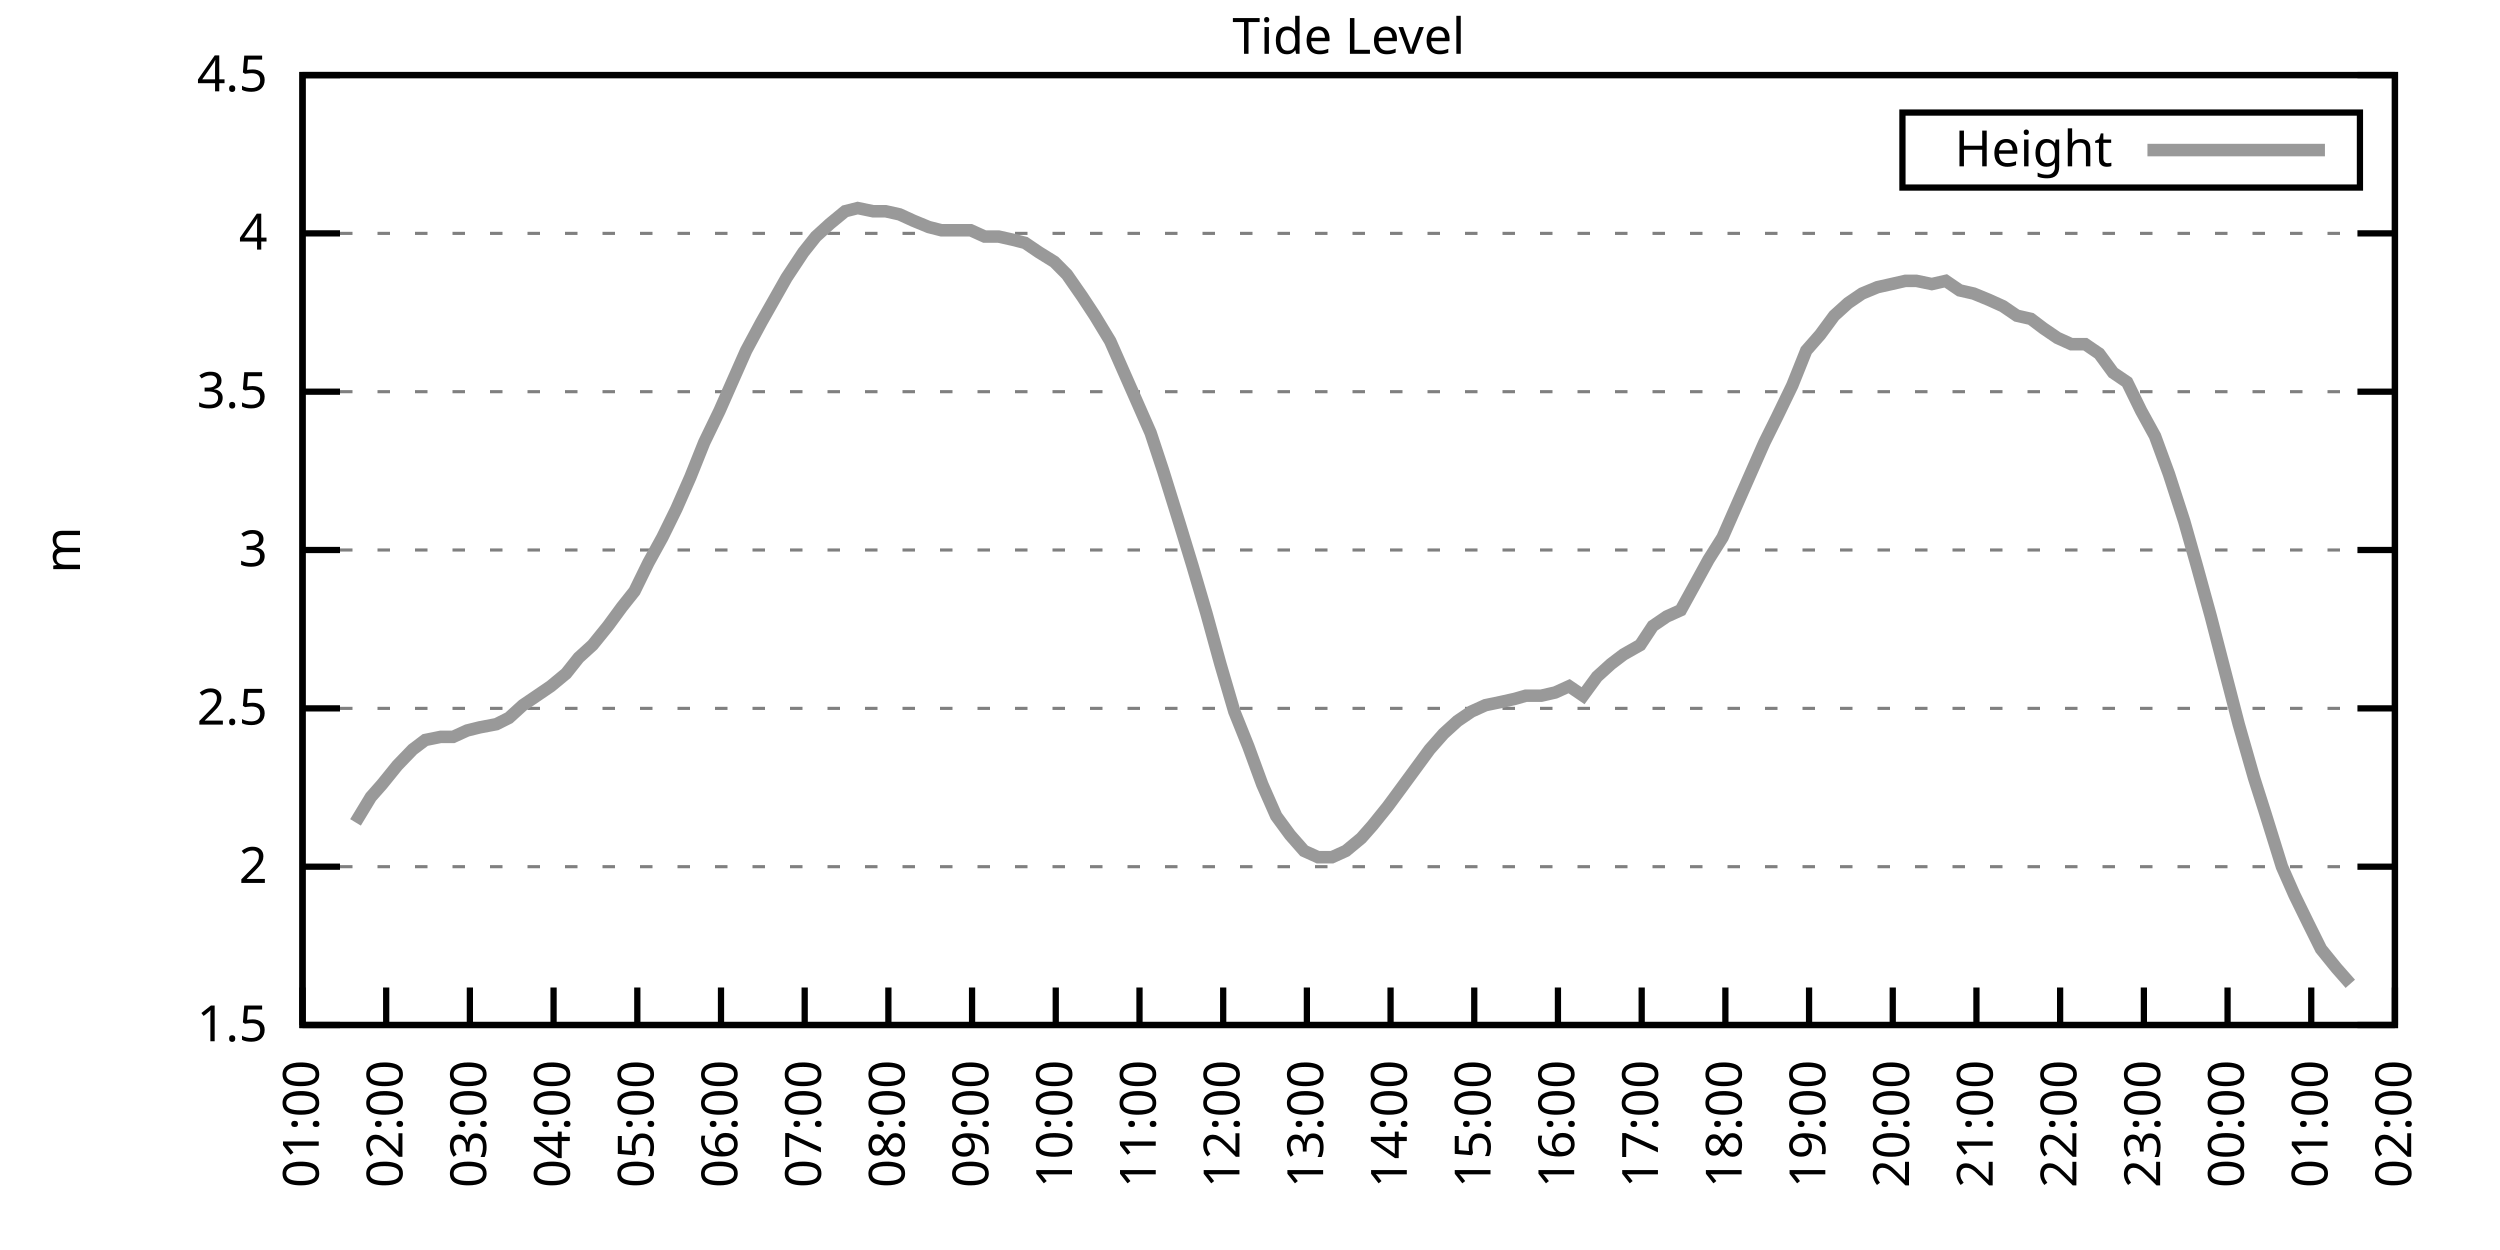
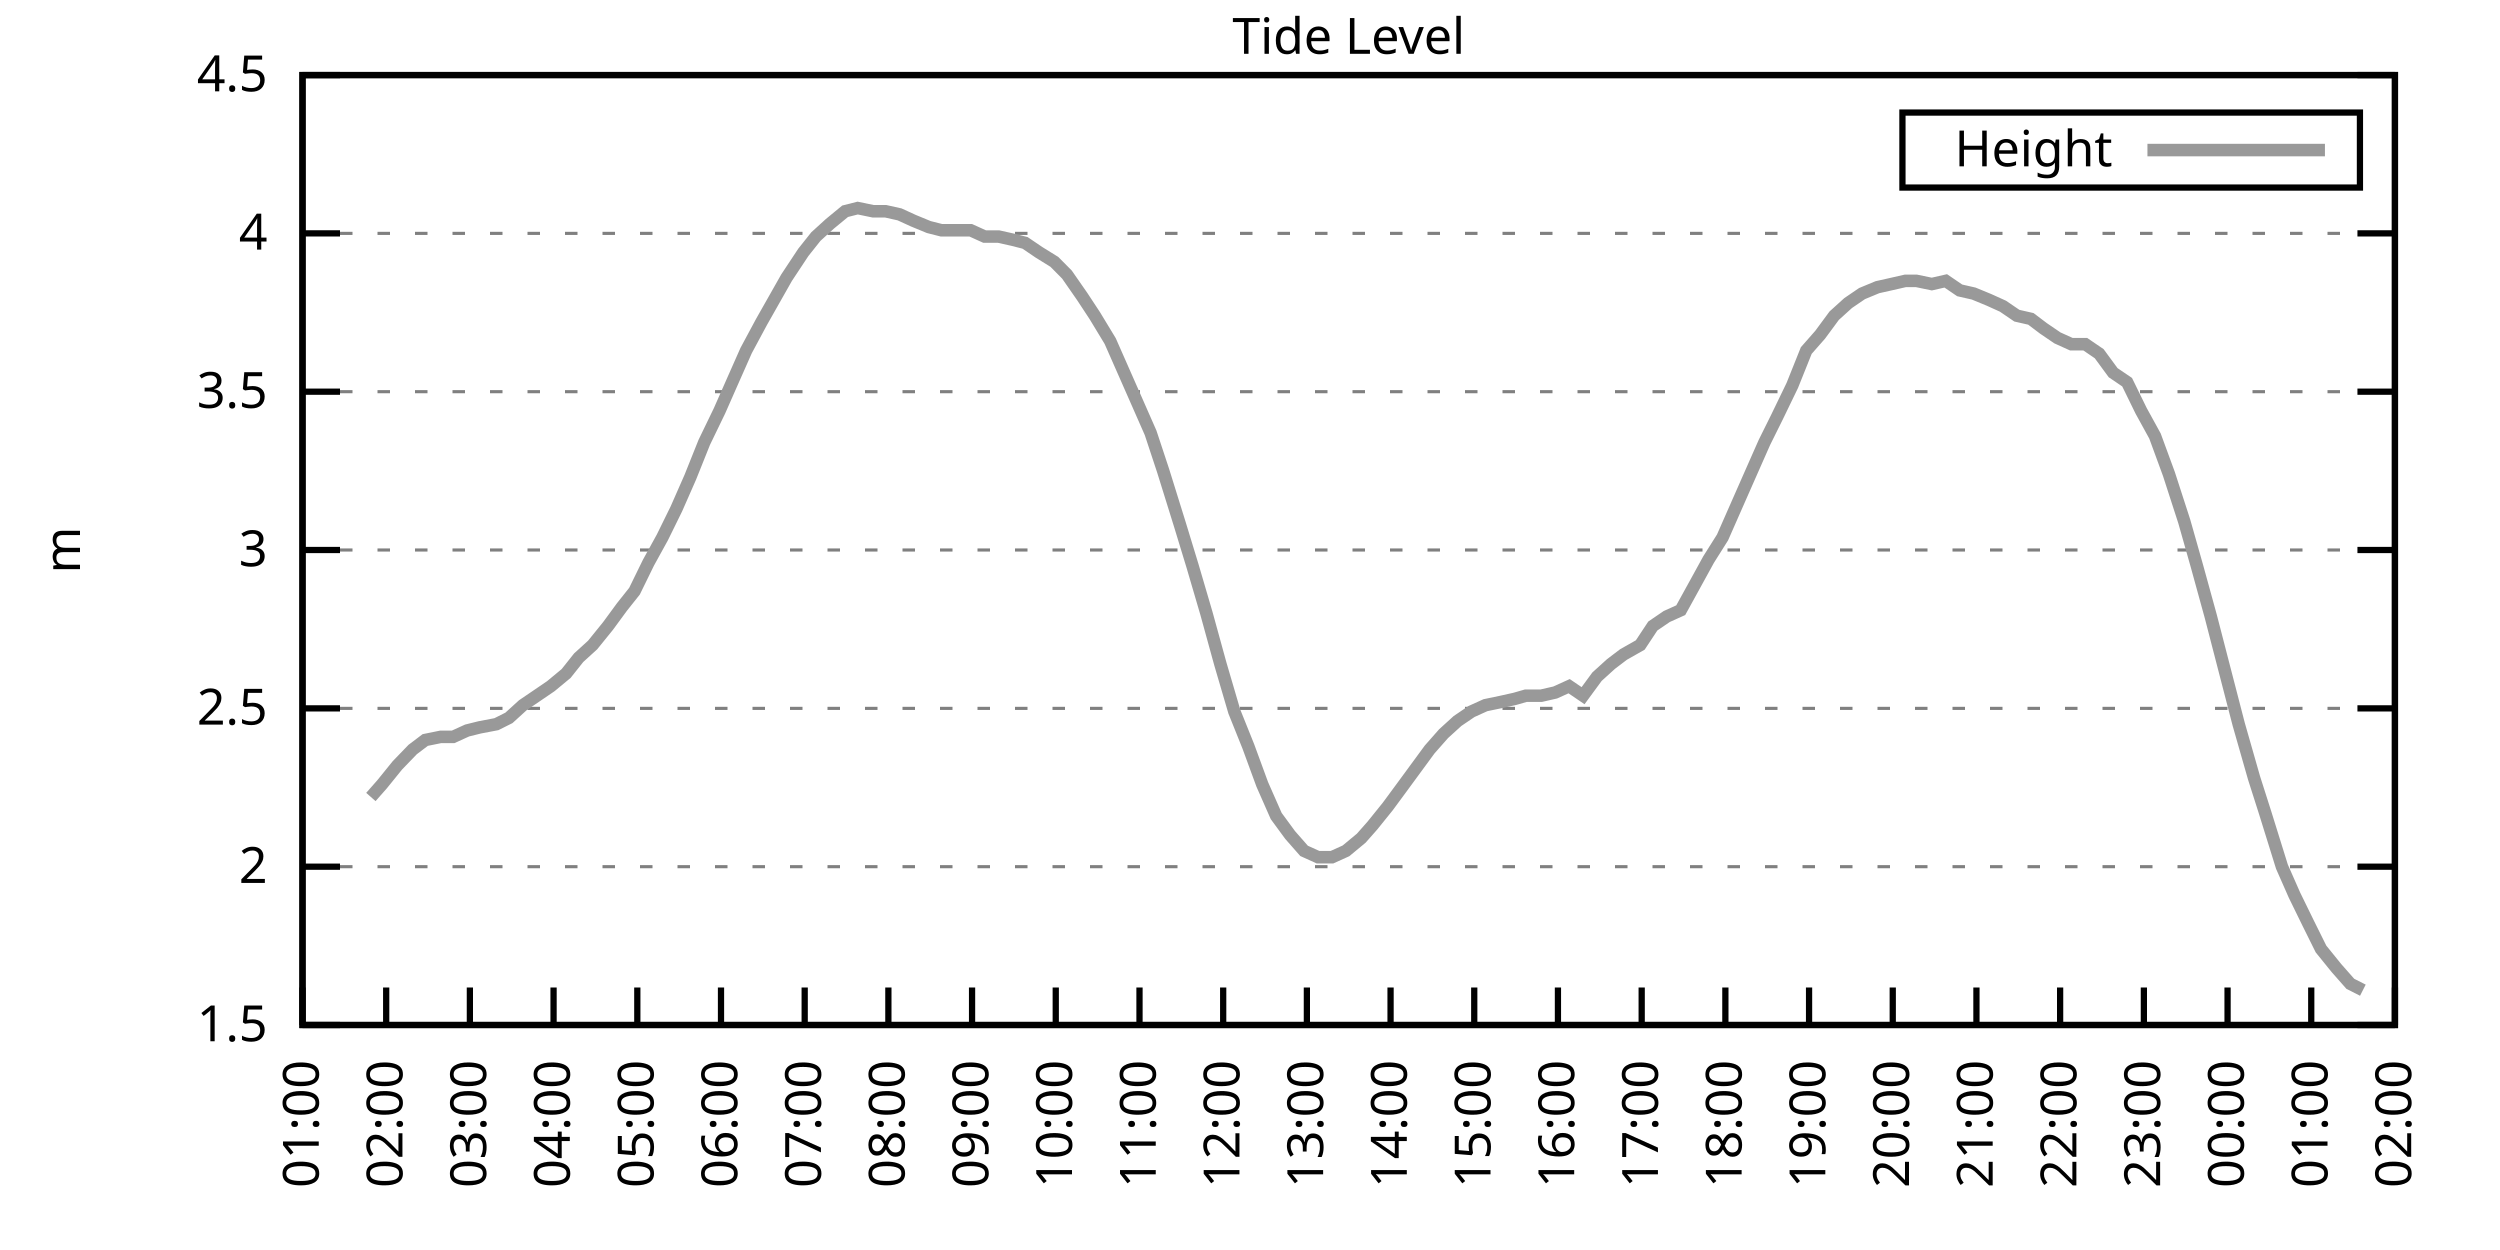
<svg xmlns="http://www.w3.org/2000/svg" xmlns:xlink="http://www.w3.org/1999/xlink" width="400" height="200" viewBox="0 0 400 200">
  <g id="gnuplot_canvas">
    <rect x="0" y="0" width="400" height="200" fill="none" />
    <defs>
      <circle id="gpDot" r="0.5" stroke-width="0.5" stroke="currentColor" />
      <path id="gpPt0" stroke-width="0.333" stroke="currentColor" d="M-1,0 h2 M0,-1 v2" />
      <path id="gpPt1" stroke-width="0.333" stroke="currentColor" d="M-1,-1 L1,1 M1,-1 L-1,1" />
      <path id="gpPt2" stroke-width="0.333" stroke="currentColor" d="M-1,0 L1,0 M0,-1 L0,1 M-1,-1 L1,1 M-1,1 L1,-1" />
      <rect id="gpPt3" stroke-width="0.333" stroke="currentColor" x="-1" y="-1" width="2" height="2" />
      <rect id="gpPt4" stroke-width="0.333" stroke="currentColor" fill="currentColor" x="-1" y="-1" width="2" height="2" />
      <circle id="gpPt5" stroke-width="0.333" stroke="currentColor" cx="0" cy="0" r="1" />
      <use xlink:href="#gpPt5" id="gpPt6" fill="currentColor" stroke="none" />
      <path id="gpPt7" stroke-width="0.333" stroke="currentColor" d="M0,-1.33 L-1.33,0.67 L1.33,0.67 z" />
      <use xlink:href="#gpPt7" id="gpPt8" fill="currentColor" stroke="none" />
      <use xlink:href="#gpPt7" id="gpPt9" stroke="currentColor" transform="rotate(180)" />
      <use xlink:href="#gpPt9" id="gpPt10" fill="currentColor" stroke="none" />
      <use xlink:href="#gpPt3" id="gpPt11" stroke="currentColor" transform="rotate(45)" />
      <use xlink:href="#gpPt11" id="gpPt12" fill="currentColor" stroke="none" />
      <path id="gpPt13" stroke-width="0.333" stroke="currentColor" d="M0,1.330 L1.265,0.411 L0.782,-1.067 L-0.782,-1.076 L-1.265,0.411 z" />
      <use xlink:href="#gpPt13" id="gpPt14" fill="currentColor" stroke="none" />
      <filter id="textbox" filterUnits="objectBoundingBox" x="0" y="0" height="1" width="1">
        <feFlood flood-color="white" flood-opacity="1" result="bgnd" />
        <feComposite in="SourceGraphic" in2="bgnd" operator="atop" />
      </filter>
      <filter id="greybox" filterUnits="objectBoundingBox" x="0" y="0" height="1" width="1">
        <feFlood flood-color="lightgrey" flood-opacity="1" result="grey" />
        <feComposite in="SourceGraphic" in2="grey" operator="atop" />
      </filter>
    </defs>
    <g fill="none" color="white" stroke="currentColor" stroke-width="1.00" stroke-linecap="butt" stroke-linejoin="miter">
</g>
    <g fill="none" color="black" stroke="currentColor" stroke-width="1.00" stroke-linecap="butt" stroke-linejoin="miter">
      <g stroke="none" shape-rendering="crispEdges">
        <polygon fill="rgb(255, 255, 255)" points="48.40,164.00 383.18,164.00 383.18,12.02 48.40,12.02 " />
      </g>
    </g>
    <g fill="none" color="black" stroke="currentColor" stroke-width="1.00" stroke-linecap="butt" stroke-linejoin="miter">
</g>
    <g fill="none" color="black" stroke="black" stroke-width="0.50" stroke-linecap="butt" stroke-linejoin="miter">
</g>
    <g fill="none" color="gray" stroke="currentColor" stroke-width="0.50" stroke-linecap="butt" stroke-linejoin="miter">
      <path stroke="gray" stroke-dasharray="2,4" class="gridline" d="M48.40,164.00 L383.19,164.00  " />
    </g>
    <g fill="none" color="gray" stroke="gray" stroke-width="1.00" stroke-linecap="butt" stroke-linejoin="miter">
</g>
    <g fill="none" color="black" stroke="currentColor" stroke-width="1.00" stroke-linecap="butt" stroke-linejoin="miter">
      <path stroke="black" d="M48.40,164.00 L54.40,164.00 M383.19,164.00 L377.19,164.00  " />
      <g transform="translate(42.80,166.60)" stroke="none" fill="black" font-family="Sans" font-size="8.00" text-anchor="end">
        <text>
          <tspan font-family="Sans"> 1.5</tspan>
        </text>
      </g>
    </g>
    <g fill="none" color="black" stroke="currentColor" stroke-width="1.00" stroke-linecap="butt" stroke-linejoin="miter">
</g>
    <g fill="none" color="black" stroke="black" stroke-width="0.50" stroke-linecap="butt" stroke-linejoin="miter">
</g>
    <g fill="none" color="gray" stroke="currentColor" stroke-width="0.50" stroke-linecap="butt" stroke-linejoin="miter">
      <path stroke="gray" stroke-dasharray="2,4" class="gridline" d="M48.40,138.67 L383.19,138.67  " />
    </g>
    <g fill="none" color="gray" stroke="gray" stroke-width="1.00" stroke-linecap="butt" stroke-linejoin="miter">
</g>
    <g fill="none" color="black" stroke="currentColor" stroke-width="1.00" stroke-linecap="butt" stroke-linejoin="miter">
      <path stroke="black" d="M48.40,138.67 L54.40,138.67 M383.19,138.67 L377.19,138.67  " />
      <g transform="translate(42.80,141.27)" stroke="none" fill="black" font-family="Sans" font-size="8.00" text-anchor="end">
        <text>
          <tspan font-family="Sans"> 2</tspan>
        </text>
      </g>
    </g>
    <g fill="none" color="black" stroke="currentColor" stroke-width="1.00" stroke-linecap="butt" stroke-linejoin="miter">
</g>
    <g fill="none" color="black" stroke="black" stroke-width="0.50" stroke-linecap="butt" stroke-linejoin="miter">
</g>
    <g fill="none" color="gray" stroke="currentColor" stroke-width="0.50" stroke-linecap="butt" stroke-linejoin="miter">
      <path stroke="gray" stroke-dasharray="2,4" class="gridline" d="M48.40,113.34 L383.19,113.34  " />
    </g>
    <g fill="none" color="gray" stroke="gray" stroke-width="1.00" stroke-linecap="butt" stroke-linejoin="miter">
</g>
    <g fill="none" color="black" stroke="currentColor" stroke-width="1.00" stroke-linecap="butt" stroke-linejoin="miter">
      <path stroke="black" d="M48.40,113.34 L54.40,113.34 M383.19,113.34 L377.19,113.34  " />
      <g transform="translate(42.80,115.94)" stroke="none" fill="black" font-family="Sans" font-size="8.00" text-anchor="end">
        <text>
          <tspan font-family="Sans"> 2.5</tspan>
        </text>
      </g>
    </g>
    <g fill="none" color="black" stroke="currentColor" stroke-width="1.00" stroke-linecap="butt" stroke-linejoin="miter">
</g>
    <g fill="none" color="black" stroke="black" stroke-width="0.50" stroke-linecap="butt" stroke-linejoin="miter">
</g>
    <g fill="none" color="gray" stroke="currentColor" stroke-width="0.50" stroke-linecap="butt" stroke-linejoin="miter">
      <path stroke="gray" stroke-dasharray="2,4" class="gridline" d="M48.40,88.00 L383.19,88.00  " />
    </g>
    <g fill="none" color="gray" stroke="gray" stroke-width="1.00" stroke-linecap="butt" stroke-linejoin="miter">
</g>
    <g fill="none" color="black" stroke="currentColor" stroke-width="1.00" stroke-linecap="butt" stroke-linejoin="miter">
      <path stroke="black" d="M48.40,88.00 L54.40,88.00 M383.19,88.00 L377.19,88.00  " />
      <g transform="translate(42.80,90.60)" stroke="none" fill="black" font-family="Sans" font-size="8.00" text-anchor="end">
        <text>
          <tspan font-family="Sans"> 3</tspan>
        </text>
      </g>
    </g>
    <g fill="none" color="black" stroke="currentColor" stroke-width="1.00" stroke-linecap="butt" stroke-linejoin="miter">
</g>
    <g fill="none" color="black" stroke="black" stroke-width="0.50" stroke-linecap="butt" stroke-linejoin="miter">
</g>
    <g fill="none" color="gray" stroke="currentColor" stroke-width="0.50" stroke-linecap="butt" stroke-linejoin="miter">
      <path stroke="gray" stroke-dasharray="2,4" class="gridline" d="M48.40,62.67 L383.19,62.67  " />
    </g>
    <g fill="none" color="gray" stroke="gray" stroke-width="1.00" stroke-linecap="butt" stroke-linejoin="miter">
</g>
    <g fill="none" color="black" stroke="currentColor" stroke-width="1.00" stroke-linecap="butt" stroke-linejoin="miter">
      <path stroke="black" d="M48.40,62.67 L54.40,62.67 M383.19,62.67 L377.19,62.67  " />
      <g transform="translate(42.80,65.27)" stroke="none" fill="black" font-family="Sans" font-size="8.00" text-anchor="end">
        <text>
          <tspan font-family="Sans"> 3.5</tspan>
        </text>
      </g>
    </g>
    <g fill="none" color="black" stroke="currentColor" stroke-width="1.00" stroke-linecap="butt" stroke-linejoin="miter">
</g>
    <g fill="none" color="black" stroke="black" stroke-width="0.50" stroke-linecap="butt" stroke-linejoin="miter">
</g>
    <g fill="none" color="gray" stroke="currentColor" stroke-width="0.50" stroke-linecap="butt" stroke-linejoin="miter">
      <path stroke="gray" stroke-dasharray="2,4" class="gridline" d="M48.40,37.34 L383.19,37.34  " />
    </g>
    <g fill="none" color="gray" stroke="gray" stroke-width="1.00" stroke-linecap="butt" stroke-linejoin="miter">
</g>
    <g fill="none" color="black" stroke="currentColor" stroke-width="1.00" stroke-linecap="butt" stroke-linejoin="miter">
      <path stroke="black" d="M48.40,37.34 L54.40,37.34 M383.19,37.34 L377.19,37.34  " />
      <g transform="translate(42.80,39.94)" stroke="none" fill="black" font-family="Sans" font-size="8.00" text-anchor="end">
        <text>
          <tspan font-family="Sans"> 4</tspan>
        </text>
      </g>
    </g>
    <g fill="none" color="black" stroke="currentColor" stroke-width="1.00" stroke-linecap="butt" stroke-linejoin="miter">
</g>
    <g fill="none" color="black" stroke="black" stroke-width="0.50" stroke-linecap="butt" stroke-linejoin="miter">
</g>
    <g fill="none" color="gray" stroke="currentColor" stroke-width="0.50" stroke-linecap="butt" stroke-linejoin="miter">
      <path stroke="gray" stroke-dasharray="2,4" class="gridline" d="M48.40,12.01 L383.19,12.01  " />
    </g>
    <g fill="none" color="gray" stroke="gray" stroke-width="1.00" stroke-linecap="butt" stroke-linejoin="miter">
</g>
    <g fill="none" color="black" stroke="currentColor" stroke-width="1.00" stroke-linecap="butt" stroke-linejoin="miter">
      <path stroke="black" d="M48.40,12.01 L54.40,12.01 M383.19,12.01 L377.19,12.01  " />
      <g transform="translate(42.80,14.61)" stroke="none" fill="black" font-family="Sans" font-size="8.00" text-anchor="end">
        <text>
          <tspan font-family="Sans"> 4.5</tspan>
        </text>
      </g>
    </g>
    <g fill="none" color="black" stroke="currentColor" stroke-width="1.00" stroke-linecap="butt" stroke-linejoin="miter">
      <path stroke="black" d="M48.40,164.00 L48.40,158.00  " />
      <g transform="translate(51.00,169.60) rotate(270.00)" stroke="none" fill="black" font-family="Sans" font-size="8.00" text-anchor="end">
        <text>
          <tspan font-family="Sans">01:00</tspan>
        </text>
      </g>
    </g>
    <g fill="none" color="black" stroke="currentColor" stroke-width="1.00" stroke-linecap="butt" stroke-linejoin="miter">
      <path stroke="black" d="M61.79,164.00 L61.79,158.00  " />
      <g transform="translate(64.39,169.60) rotate(270.00)" stroke="none" fill="black" font-family="Sans" font-size="8.00" text-anchor="end">
        <text>
          <tspan font-family="Sans">02:00</tspan>
        </text>
      </g>
    </g>
    <g fill="none" color="black" stroke="currentColor" stroke-width="1.00" stroke-linecap="butt" stroke-linejoin="miter">
      <path stroke="black" d="M75.18,164.00 L75.18,158.00  " />
      <g transform="translate(77.78,169.60) rotate(270.00)" stroke="none" fill="black" font-family="Sans" font-size="8.00" text-anchor="end">
        <text>
          <tspan font-family="Sans">03:00</tspan>
        </text>
      </g>
    </g>
    <g fill="none" color="black" stroke="currentColor" stroke-width="1.00" stroke-linecap="butt" stroke-linejoin="miter">
      <path stroke="black" d="M88.57,164.00 L88.57,158.00  " />
      <g transform="translate(91.17,169.60) rotate(270.00)" stroke="none" fill="black" font-family="Sans" font-size="8.00" text-anchor="end">
        <text>
          <tspan font-family="Sans">04:00</tspan>
        </text>
      </g>
    </g>
    <g fill="none" color="black" stroke="currentColor" stroke-width="1.00" stroke-linecap="butt" stroke-linejoin="miter">
      <path stroke="black" d="M101.97,164.00 L101.97,158.00  " />
      <g transform="translate(104.57,169.60) rotate(270.00)" stroke="none" fill="black" font-family="Sans" font-size="8.00" text-anchor="end">
        <text>
          <tspan font-family="Sans">05:00</tspan>
        </text>
      </g>
    </g>
    <g fill="none" color="black" stroke="currentColor" stroke-width="1.00" stroke-linecap="butt" stroke-linejoin="miter">
      <path stroke="black" d="M115.36,164.00 L115.36,158.00  " />
      <g transform="translate(117.96,169.60) rotate(270.00)" stroke="none" fill="black" font-family="Sans" font-size="8.00" text-anchor="end">
        <text>
          <tspan font-family="Sans">06:00</tspan>
        </text>
      </g>
    </g>
    <g fill="none" color="black" stroke="currentColor" stroke-width="1.00" stroke-linecap="butt" stroke-linejoin="miter">
      <path stroke="black" d="M128.75,164.00 L128.75,158.00  " />
      <g transform="translate(131.35,169.60) rotate(270.00)" stroke="none" fill="black" font-family="Sans" font-size="8.00" text-anchor="end">
        <text>
          <tspan font-family="Sans">07:00</tspan>
        </text>
      </g>
    </g>
    <g fill="none" color="black" stroke="currentColor" stroke-width="1.00" stroke-linecap="butt" stroke-linejoin="miter">
      <path stroke="black" d="M142.14,164.00 L142.14,158.00  " />
      <g transform="translate(144.74,169.60) rotate(270.00)" stroke="none" fill="black" font-family="Sans" font-size="8.00" text-anchor="end">
        <text>
          <tspan font-family="Sans">08:00</tspan>
        </text>
      </g>
    </g>
    <g fill="none" color="black" stroke="currentColor" stroke-width="1.00" stroke-linecap="butt" stroke-linejoin="miter">
      <path stroke="black" d="M155.53,164.00 L155.53,158.00  " />
      <g transform="translate(158.13,169.60) rotate(270.00)" stroke="none" fill="black" font-family="Sans" font-size="8.00" text-anchor="end">
        <text>
          <tspan font-family="Sans">09:00</tspan>
        </text>
      </g>
    </g>
    <g fill="none" color="black" stroke="currentColor" stroke-width="1.00" stroke-linecap="butt" stroke-linejoin="miter">
      <path stroke="black" d="M168.92,164.00 L168.92,158.00  " />
      <g transform="translate(171.52,169.60) rotate(270.00)" stroke="none" fill="black" font-family="Sans" font-size="8.00" text-anchor="end">
        <text>
          <tspan font-family="Sans">10:00</tspan>
        </text>
      </g>
    </g>
    <g fill="none" color="black" stroke="currentColor" stroke-width="1.00" stroke-linecap="butt" stroke-linejoin="miter">
      <path stroke="black" d="M182.32,164.00 L182.32,158.00  " />
      <g transform="translate(184.92,169.60) rotate(270.00)" stroke="none" fill="black" font-family="Sans" font-size="8.00" text-anchor="end">
        <text>
          <tspan font-family="Sans">11:00</tspan>
        </text>
      </g>
    </g>
    <g fill="none" color="black" stroke="currentColor" stroke-width="1.00" stroke-linecap="butt" stroke-linejoin="miter">
      <path stroke="black" d="M195.71,164.00 L195.71,158.00  " />
      <g transform="translate(198.31,169.60) rotate(270.00)" stroke="none" fill="black" font-family="Sans" font-size="8.00" text-anchor="end">
        <text>
          <tspan font-family="Sans">12:00</tspan>
        </text>
      </g>
    </g>
    <g fill="none" color="black" stroke="currentColor" stroke-width="1.00" stroke-linecap="butt" stroke-linejoin="miter">
      <path stroke="black" d="M209.10,164.00 L209.10,158.00  " />
      <g transform="translate(211.70,169.60) rotate(270.00)" stroke="none" fill="black" font-family="Sans" font-size="8.00" text-anchor="end">
        <text>
          <tspan font-family="Sans">13:00</tspan>
        </text>
      </g>
    </g>
    <g fill="none" color="black" stroke="currentColor" stroke-width="1.00" stroke-linecap="butt" stroke-linejoin="miter">
      <path stroke="black" d="M222.49,164.00 L222.49,158.00  " />
      <g transform="translate(225.09,169.60) rotate(270.00)" stroke="none" fill="black" font-family="Sans" font-size="8.00" text-anchor="end">
        <text>
          <tspan font-family="Sans">14:00</tspan>
        </text>
      </g>
    </g>
    <g fill="none" color="black" stroke="currentColor" stroke-width="1.00" stroke-linecap="butt" stroke-linejoin="miter">
      <path stroke="black" d="M235.88,164.00 L235.88,158.00  " />
      <g transform="translate(238.48,169.60) rotate(270.00)" stroke="none" fill="black" font-family="Sans" font-size="8.00" text-anchor="end">
        <text>
          <tspan font-family="Sans">15:00</tspan>
        </text>
      </g>
    </g>
    <g fill="none" color="black" stroke="currentColor" stroke-width="1.00" stroke-linecap="butt" stroke-linejoin="miter">
      <path stroke="black" d="M249.27,164.00 L249.27,158.00  " />
      <g transform="translate(251.87,169.60) rotate(270.00)" stroke="none" fill="black" font-family="Sans" font-size="8.00" text-anchor="end">
        <text>
          <tspan font-family="Sans">16:00</tspan>
        </text>
      </g>
    </g>
    <g fill="none" color="black" stroke="currentColor" stroke-width="1.00" stroke-linecap="butt" stroke-linejoin="miter">
      <path stroke="black" d="M262.67,164.00 L262.67,158.00  " />
      <g transform="translate(265.27,169.60) rotate(270.00)" stroke="none" fill="black" font-family="Sans" font-size="8.00" text-anchor="end">
        <text>
          <tspan font-family="Sans">17:00</tspan>
        </text>
      </g>
    </g>
    <g fill="none" color="black" stroke="currentColor" stroke-width="1.00" stroke-linecap="butt" stroke-linejoin="miter">
      <path stroke="black" d="M276.06,164.00 L276.06,158.00  " />
      <g transform="translate(278.66,169.60) rotate(270.00)" stroke="none" fill="black" font-family="Sans" font-size="8.00" text-anchor="end">
        <text>
          <tspan font-family="Sans">18:00</tspan>
        </text>
      </g>
    </g>
    <g fill="none" color="black" stroke="currentColor" stroke-width="1.00" stroke-linecap="butt" stroke-linejoin="miter">
      <path stroke="black" d="M289.45,164.00 L289.45,158.00  " />
      <g transform="translate(292.05,169.60) rotate(270.00)" stroke="none" fill="black" font-family="Sans" font-size="8.00" text-anchor="end">
        <text>
          <tspan font-family="Sans">19:00</tspan>
        </text>
      </g>
    </g>
    <g fill="none" color="black" stroke="currentColor" stroke-width="1.00" stroke-linecap="butt" stroke-linejoin="miter">
      <path stroke="black" d="M302.84,164.00 L302.84,158.00  " />
      <g transform="translate(305.44,169.60) rotate(270.00)" stroke="none" fill="black" font-family="Sans" font-size="8.00" text-anchor="end">
        <text>
          <tspan font-family="Sans">20:00</tspan>
        </text>
      </g>
    </g>
    <g fill="none" color="black" stroke="currentColor" stroke-width="1.00" stroke-linecap="butt" stroke-linejoin="miter">
      <path stroke="black" d="M316.23,164.00 L316.23,158.00  " />
      <g transform="translate(318.83,169.60) rotate(270.00)" stroke="none" fill="black" font-family="Sans" font-size="8.00" text-anchor="end">
        <text>
          <tspan font-family="Sans">21:00</tspan>
        </text>
      </g>
    </g>
    <g fill="none" color="black" stroke="currentColor" stroke-width="1.00" stroke-linecap="butt" stroke-linejoin="miter">
      <path stroke="black" d="M329.62,164.00 L329.62,158.00  " />
      <g transform="translate(332.22,169.60) rotate(270.00)" stroke="none" fill="black" font-family="Sans" font-size="8.00" text-anchor="end">
        <text>
          <tspan font-family="Sans">22:00</tspan>
        </text>
      </g>
    </g>
    <g fill="none" color="black" stroke="currentColor" stroke-width="1.00" stroke-linecap="butt" stroke-linejoin="miter">
      <path stroke="black" d="M343.02,164.00 L343.02,158.00  " />
      <g transform="translate(345.62,169.60) rotate(270.00)" stroke="none" fill="black" font-family="Sans" font-size="8.00" text-anchor="end">
        <text>
          <tspan font-family="Sans">23:00</tspan>
        </text>
      </g>
    </g>
    <g fill="none" color="black" stroke="currentColor" stroke-width="1.00" stroke-linecap="butt" stroke-linejoin="miter">
      <path stroke="black" d="M356.41,164.00 L356.41,158.00  " />
      <g transform="translate(359.01,169.60) rotate(270.00)" stroke="none" fill="black" font-family="Sans" font-size="8.00" text-anchor="end">
        <text>
          <tspan font-family="Sans">00:00</tspan>
        </text>
      </g>
    </g>
    <g fill="none" color="black" stroke="currentColor" stroke-width="1.00" stroke-linecap="butt" stroke-linejoin="miter">
      <path stroke="black" d="M369.80,164.00 L369.80,158.00  " />
      <g transform="translate(372.40,169.60) rotate(270.00)" stroke="none" fill="black" font-family="Sans" font-size="8.00" text-anchor="end">
        <text>
          <tspan font-family="Sans">01:00</tspan>
        </text>
      </g>
    </g>
    <g fill="none" color="black" stroke="currentColor" stroke-width="1.00" stroke-linecap="butt" stroke-linejoin="miter">
      <path stroke="black" d="M383.19,164.00 L383.19,158.00  " />
      <g transform="translate(385.79,169.60) rotate(270.00)" stroke="none" fill="black" font-family="Sans" font-size="8.00" text-anchor="end">
        <text>
          <tspan font-family="Sans">02:00</tspan>
        </text>
      </g>
    </g>
    <g fill="none" color="black" stroke="currentColor" stroke-width="1.00" stroke-linecap="butt" stroke-linejoin="miter">
</g>
    <g fill="none" color="black" stroke="currentColor" stroke-width="1.00" stroke-linecap="butt" stroke-linejoin="miter">
      <path stroke="black" d="M48.40,12.01 L48.40,164.00 L383.19,164.00 L383.19,12.01 L48.40,12.01 Z  " />
    </g>
    <g fill="none" color="black" stroke="currentColor" stroke-width="1.00" stroke-linecap="butt" stroke-linejoin="miter">
</g>
    <g fill="none" color="black" stroke="currentColor" stroke-width="1.00" stroke-linecap="butt" stroke-linejoin="miter">
      <path stroke="black" d="M304.39,30.01 L304.39,18.01 L377.59,18.01 L377.59,30.01 L304.39,30.01 Z  " />
    </g>
    <g id="Tide_level_plot_1">
      <g fill="none" color="white" stroke="black" stroke-width="2.00" stroke-linecap="butt" stroke-linejoin="miter">
</g>
      <g fill="none" color="black" stroke="currentColor" stroke-width="2.00" stroke-linecap="butt" stroke-linejoin="miter">
        <g transform="translate(337.99,26.61)" stroke="none" fill="black" font-family="Sans" font-size="8.00" text-anchor="end">
          <text>
            <tspan font-family="Sans">Height</tspan>
          </text>
        </g>
      </g>
      <g fill="none" color="black" stroke="currentColor" stroke-width="2.00" stroke-linecap="butt" stroke-linejoin="miter">
-         <path stroke="rgb(153, 153, 153)" d="M343.59,24.01 L371.99,24.01 M56.88,131.58 L59.34,127.52 L61.12,125.50 L63.58,122.46 L66.03,119.92 L68.04,118.40   L70.50,117.90 L72.50,117.90 L74.74,116.88 L76.75,116.38 L79.42,115.87 L81.43,114.86 L83.66,112.83 L85.90,111.31   L88.13,109.79 L90.58,107.76 L92.59,105.23 L94.82,103.20 L97.28,100.16 L99.51,97.12 L101.52,94.59 L103.75,90.03   L105.98,85.98 L108.22,81.42 L110.45,76.35 L112.68,70.78 L115.13,65.71 L117.14,61.15 L119.38,56.09 L121.83,51.53   L123.84,47.98 L125.85,44.43 L128.53,40.38 L130.54,37.85 L132.77,35.82 L135.22,33.80 L137.23,33.29 L139.69,33.80   L141.69,33.80 L143.93,34.30 L146.16,35.32 L148.61,36.33 L150.62,36.84 L152.85,36.84 L155.31,36.84 L157.54,37.85   L159.77,37.85 L162.01,38.35 L164.01,38.86 L166.25,40.38 L168.70,41.90 L170.71,43.93 L173.17,47.47 L175.17,50.51   L177.63,54.57 L179.64,59.13 L181.87,64.19 L184.10,69.26 L186.11,75.34 L188.79,83.95 L190.80,90.54 L193.03,98.14   L195.26,106.24 L197.49,113.84 L199.73,119.42 L201.96,125.50 L204.19,130.56 L206.42,133.60 L208.65,136.14 L210.88,137.15   L213.12,137.15 L215.35,136.14 L217.80,134.11 L219.59,132.08 L222.04,129.04 L224.28,126.00 L226.51,122.96 L228.74,119.92   L230.97,117.39 L233.20,115.36 L235.44,113.84 L237.67,112.83 L240.12,112.32 L242.36,111.82 L244.14,111.31 L246.60,111.31   L248.83,110.80 L251.06,109.79 L253.29,111.31 L255.52,108.27 L257.76,106.24 L259.76,104.72 L262.44,103.20 L264.45,100.16   L266.68,98.64 L268.92,97.63 L271.15,93.58 L273.38,89.52 L275.61,85.98 L277.84,80.91 L280.07,75.85 L282.31,70.78   L284.32,66.73 L286.77,61.66 L289.00,56.09 L291.23,53.55 L293.47,50.51 L295.70,48.49 L297.93,46.97 L300.39,45.95   L302.62,45.45 L304.85,44.94 L306.63,44.94 L309.09,45.45 L311.32,44.94 L313.55,46.46 L315.79,46.97 L318.24,47.98   L320.47,48.99 L322.70,50.51 L324.94,51.02 L326.95,52.54 L329.18,54.06 L331.41,55.07 L333.64,55.07 L335.87,56.59   L338.10,59.63 L340.34,61.15 L342.57,65.71 L344.80,69.77 L347.03,75.85 L349.49,83.45 L351.50,90.54 L353.73,98.64   L355.96,107.26 L358.19,115.87 L360.65,124.48 L362.43,130.06 L365.11,138.67 L367.12,143.23 L369.35,147.79 L371.36,151.84   L373.82,154.88 L376.05,157.41  " />
+         <path stroke="rgb(153, 153, 153)" d="M343.59,24.01 L371.99,24.01 M59.34,127.52 L61.12,125.50 L63.58,122.46 L66.03,119.92 L68.04,118.40 L70.50,117.90   L72.50,117.90 L74.74,116.88 L76.75,116.38 L79.42,115.87 L81.43,114.86 L83.66,112.83 L85.90,111.31 L88.13,109.79   L90.58,107.76 L92.59,105.23 L94.82,103.20 L97.28,100.16 L99.51,97.12 L101.52,94.59 L103.75,90.03 L105.98,85.98   L108.22,81.42 L110.45,76.35 L112.68,70.78 L115.13,65.71 L117.14,61.15 L119.38,56.09 L121.83,51.53 L123.84,47.98   L125.85,44.43 L128.53,40.38 L130.54,37.85 L132.77,35.82 L135.22,33.80 L137.23,33.29 L139.69,33.80 L141.69,33.80   L143.93,34.30 L146.16,35.32 L148.61,36.33 L150.62,36.84 L152.85,36.84 L155.31,36.84 L157.54,37.85 L159.77,37.85   L162.01,38.35 L164.01,38.86 L166.25,40.38 L168.70,41.90 L170.71,43.93 L173.17,47.47 L175.17,50.51 L177.63,54.57   L179.64,59.13 L181.87,64.19 L184.10,69.26 L186.11,75.34 L188.79,83.95 L190.80,90.54 L193.03,98.14 L195.26,106.24   L197.49,113.84 L199.73,119.42 L201.96,125.50 L204.19,130.56 L206.42,133.60 L208.65,136.14 L210.88,137.15 L213.12,137.15   L215.35,136.14 L217.80,134.11 L219.59,132.08 L222.04,129.04 L224.28,126.00 L226.51,122.96 L228.74,119.92 L230.97,117.39   L233.20,115.36 L235.44,113.84 L237.67,112.83 L240.12,112.32 L242.36,111.82 L244.14,111.31 L246.60,111.31 L248.83,110.80   L251.06,109.79 L253.29,111.31 L255.52,108.27 L257.76,106.24 L259.76,104.72 L262.44,103.20 L264.45,100.16 L266.68,98.64   L268.92,97.63 L271.15,93.58 L273.38,89.52 L275.61,85.98 L277.84,80.91 L280.07,75.85 L282.31,70.78 L284.32,66.73   L286.77,61.66 L289.00,56.09 L291.23,53.55 L293.47,50.51 L295.70,48.49 L297.93,46.97 L300.39,45.95 L302.62,45.45   L304.85,44.94 L306.63,44.94 L309.09,45.45 L311.32,44.94 L313.55,46.46 L315.79,46.97 L318.24,47.98 L320.47,48.99   L322.70,50.51 L324.94,51.02 L326.95,52.54 L329.18,54.06 L331.41,55.07 L333.64,55.07 L335.87,56.59 L338.10,59.63   L340.34,61.15 L342.57,65.71 L344.80,69.77 L347.03,75.85 L349.49,83.45 L351.50,90.54 L353.73,98.64 L355.96,107.26   L358.19,115.87 L360.65,124.48 L362.43,130.06 L365.11,138.67 L367.12,143.23 L369.35,147.79 L371.36,151.84 L373.82,154.88   L376.05,157.41 L378.06,158.43  " />
      </g>
    </g>
    <g fill="none" color="black" stroke="currentColor" stroke-width="2.00" stroke-linecap="butt" stroke-linejoin="miter">
</g>
    <g fill="none" color="black" stroke="black" stroke-width="1.00" stroke-linecap="butt" stroke-linejoin="miter">
</g>
    <g fill="none" color="black" stroke="currentColor" stroke-width="1.00" stroke-linecap="butt" stroke-linejoin="miter">
      <path stroke="black" d="M48.40,12.01 L48.40,164.00 L383.19,164.00 L383.19,12.01 L48.40,12.01 Z  " />
      <g transform="translate(12.80,88.01) rotate(270.00)" stroke="none" fill="black" font-family="Sans" font-size="8.00" text-anchor="middle">
        <text>
          <tspan font-family="Sans">m</tspan>
        </text>
      </g>
    </g>
    <g fill="none" color="black" stroke="currentColor" stroke-width="1.00" stroke-linecap="butt" stroke-linejoin="miter">
</g>
    <g fill="none" color="black" stroke="currentColor" stroke-width="1.00" stroke-linecap="butt" stroke-linejoin="miter">
      <g transform="translate(215.79,8.61)" stroke="none" fill="black" font-family="Sans" font-size="8.00" text-anchor="middle">
        <text>
          <tspan font-family="Sans">Tide Level</tspan>
        </text>
      </g>
    </g>
    <g fill="none" color="black" stroke="currentColor" stroke-width="1.00" stroke-linecap="butt" stroke-linejoin="miter">
</g>
  </g>
</svg>
